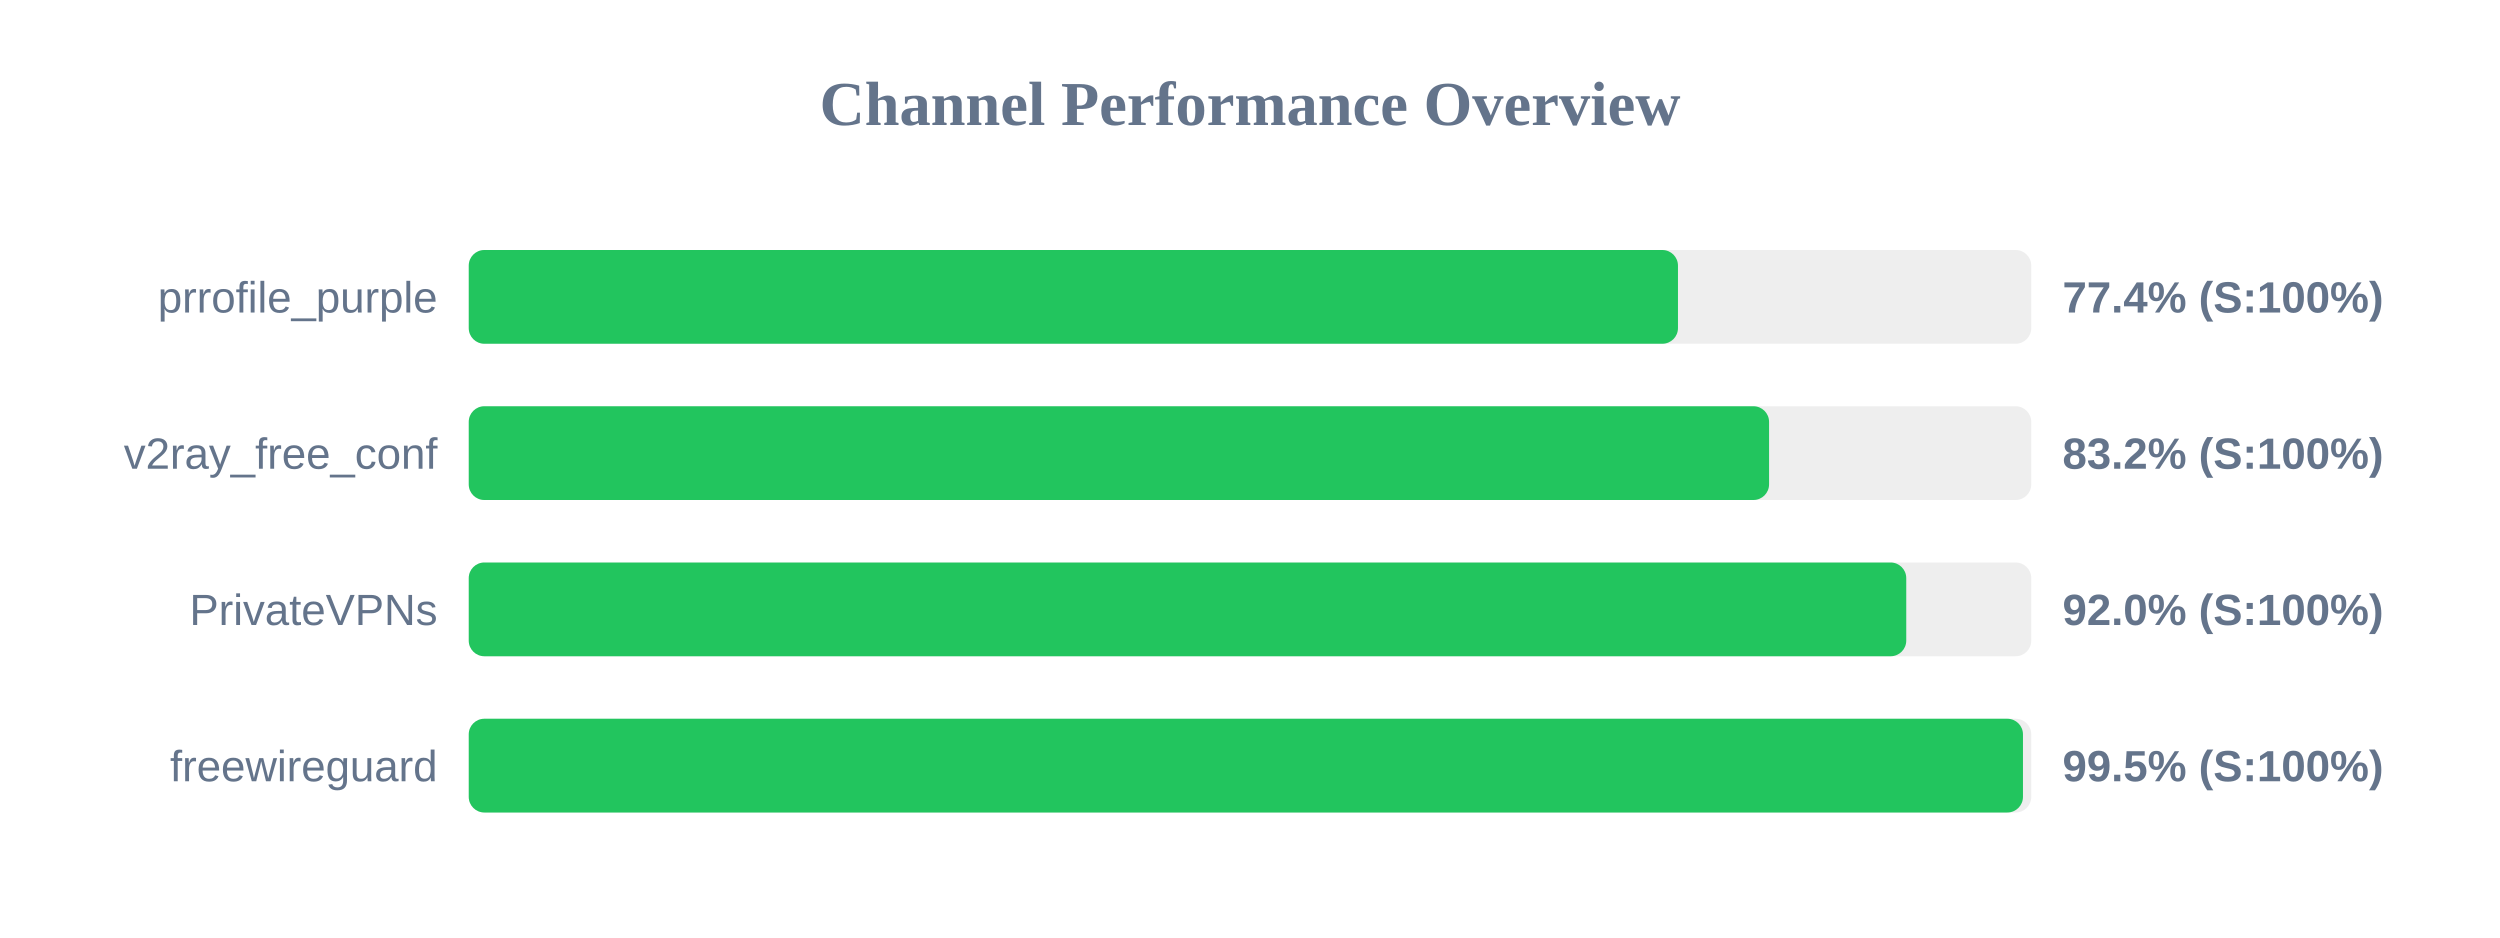
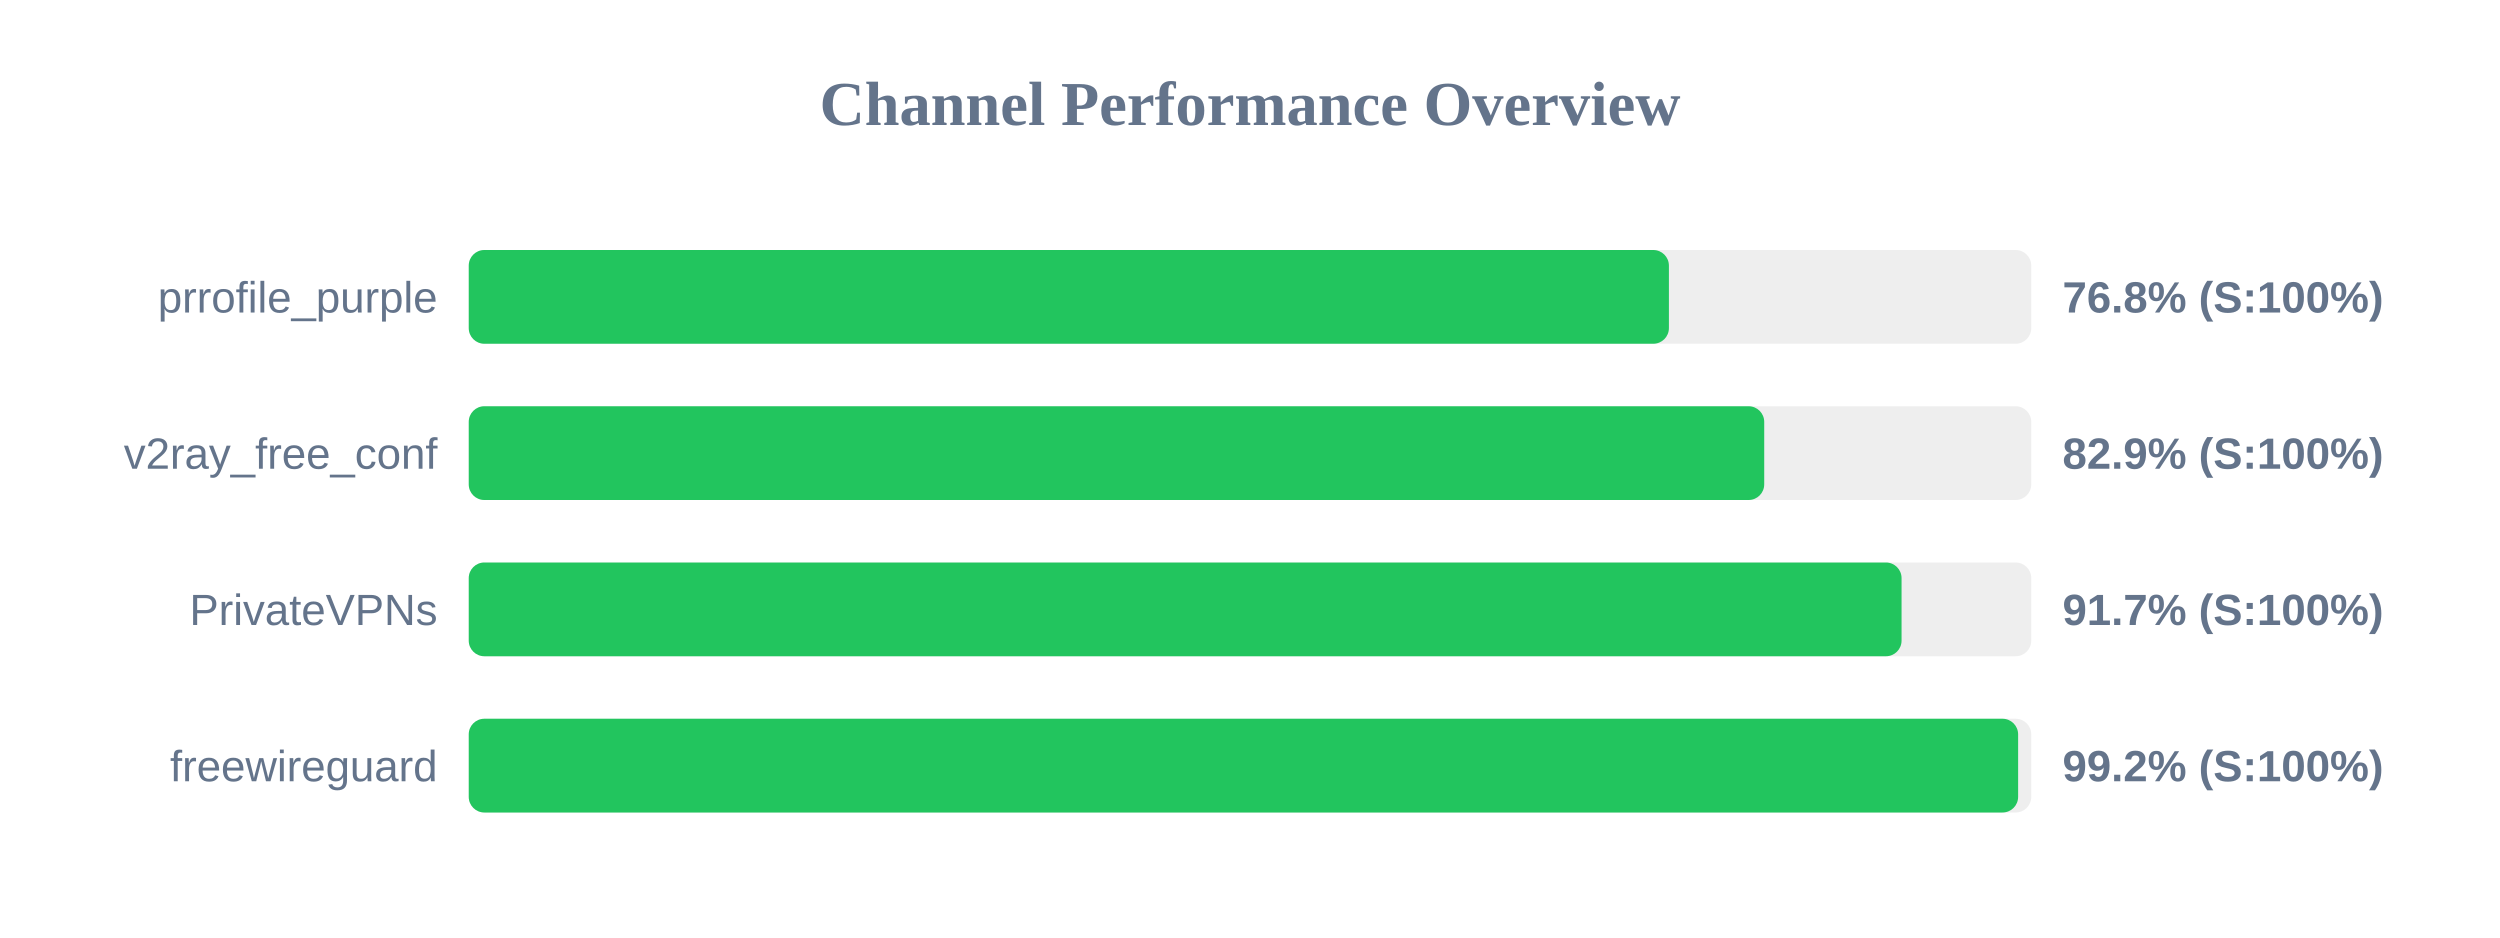
<svg xmlns="http://www.w3.org/2000/svg" width="800" height="300" version="1.1">
  <style>
        .row { font: 14px Arial; fill: #64748b; }
        .score { font: bold 14px Arial; fill: #64748b; }
    </style>
  <text x="400" y="40" text-anchor="middle" font-size="20px" font-weight="bold" fill="#64748b">Channel Performance Overview</text>
  <rect x="150" y="80" width="500" height="30" fill="#eee" rx="5" />
-   <rect x="150" y="80" width="386.95" height="30" fill="#22c55e" rx="5" />
+   <rect x="150" y="80" width="384.05" height="30" fill="#22c55e" rx="5" />
  <text x="140" y="100" text-anchor="end" class="row">prrofile_purple</text>
-   <text x="660" y="100" text-anchor="start" class="score">77.4% (S:100%)</text>
+   <text x="660" y="100" text-anchor="start" class="score">76.8% (S:100%)</text>
  <rect x="150" y="130" width="500" height="30" fill="#eee" rx="5" />
-   <rect x="150" y="130" width="416.1" height="30" fill="#22c55e" rx="5" />
+   <rect x="150" y="130" width="414.55" height="30" fill="#22c55e" rx="5" />
  <text x="140" y="150" text-anchor="end" class="row">v2ray_free_conf</text>
-   <text x="660" y="150" text-anchor="start" class="score">83.2% (S:100%)</text>
+   <text x="660" y="150" text-anchor="start" class="score">82.9% (S:100%)</text>
  <rect x="150" y="180" width="500" height="30" fill="#eee" rx="5" />
-   <rect x="150" y="180" width="460.0" height="30" fill="#22c55e" rx="5" />
+   <rect x="150" y="180" width="458.5" height="30" fill="#22c55e" rx="5" />
  <text x="140" y="200" text-anchor="end" class="row">PrivateVPNs</text>
-   <text x="660" y="200" text-anchor="start" class="score">92.0% (S:100%)</text>
+   <text x="660" y="200" text-anchor="start" class="score">91.7% (S:100%)</text>
  <rect x="150" y="230" width="500" height="30" fill="#eee" rx="5" />
-   <rect x="150" y="230" width="497.35" height="30" fill="#22c55e" rx="5" />
+   <rect x="150" y="230" width="495.8" height="30" fill="#22c55e" rx="5" />
  <text x="140" y="250" text-anchor="end" class="row">freewireguard</text>
-   <text x="660" y="250" text-anchor="start" class="score">99.5% (S:100%)</text>
+   <text x="660" y="250" text-anchor="start" class="score">99.2% (S:100%)</text>
</svg>
